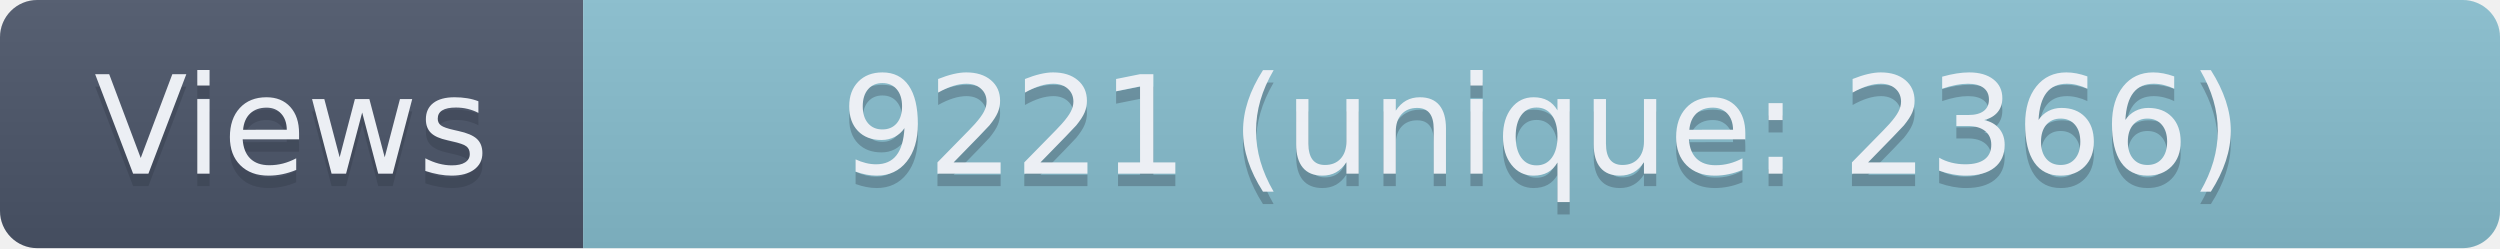
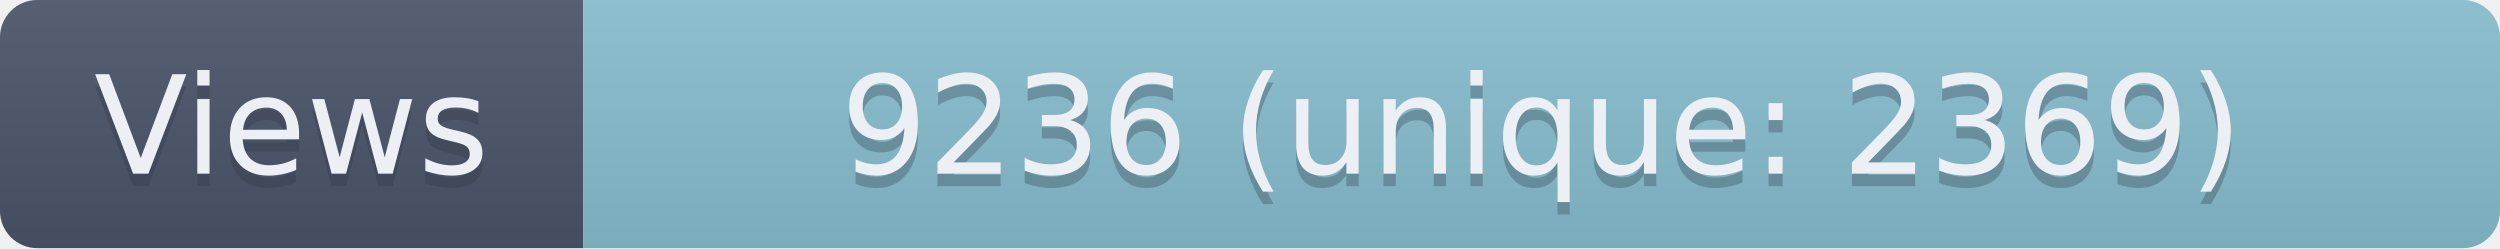
- <svg xmlns="http://www.w3.org/2000/svg" width="201.5" height="20" role="img" aria-label="Views: 9221 (unique: 2366)">
+ <svg xmlns="http://www.w3.org/2000/svg" width="201.5" height="20" role="img" aria-label="Views: 9236 (unique: 2369)">
  <linearGradient id="s" x2="0" y2="100%">
    <stop offset="0" stop-color="#bbb" stop-opacity=".1" />
    <stop offset="1" stop-opacity=".1" />
  </linearGradient>
  <clipPath id="r">
    <rect width="201.5" height="20" rx="3" fill="#fff" />
  </clipPath>
  <g clip-path="url(#r)">
    <rect width="47" height="20" fill="#4C566A" />
    <rect x="47" width="154.5" height="20" fill="#88C0D0" />
    <rect width="201.5" height="20" fill="url(#s)" />
  </g>
  <g fill="#ECEFF4" text-anchor="middle" font-family="Verdana,Geneva,DejaVu Sans,sans-serif" text-rendering="geometricPrecision" font-size="110">
    <text aria-hidden="true" x="235" y="150" fill="#2E3440" fill-opacity=".3" transform="scale(.1)" textLength="370">Views</text>
    <text x="235" y="140" transform="scale(.1)" textLength="370">Views</text>
-     <text aria-hidden="true" x="1242.5" y="150" fill="#2E3440" fill-opacity=".3" transform="scale(.1)" textLength="1445">9221 (unique: 2366)</text>
-     <text x="1242.5" y="140" transform="scale(.1)" textLength="1445">9221 (unique: 2366)</text>
+     <text aria-hidden="true" x="1242.5" y="150" fill="#2E3440" fill-opacity=".3" transform="scale(.1)" textLength="1445">9236 (unique: 2369)</text>
+     <text x="1242.5" y="140" transform="scale(.1)" textLength="1445">9236 (unique: 2369)</text>
  </g>
</svg>
